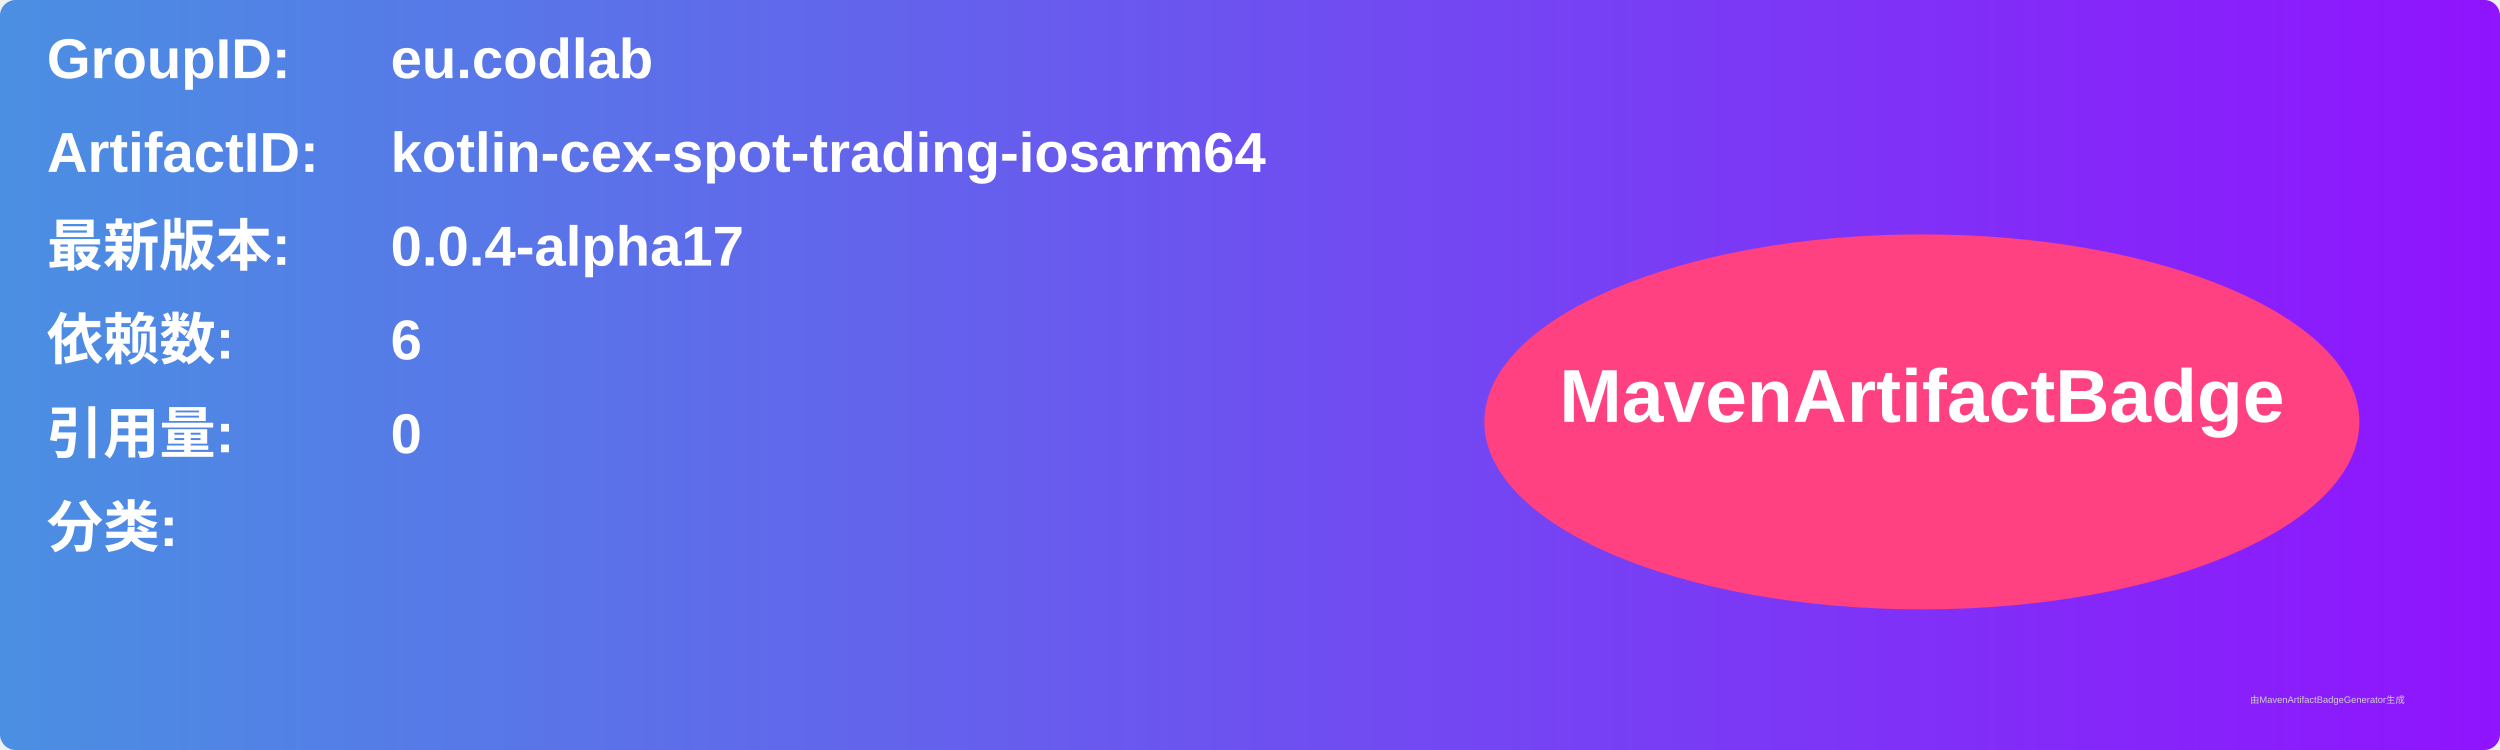
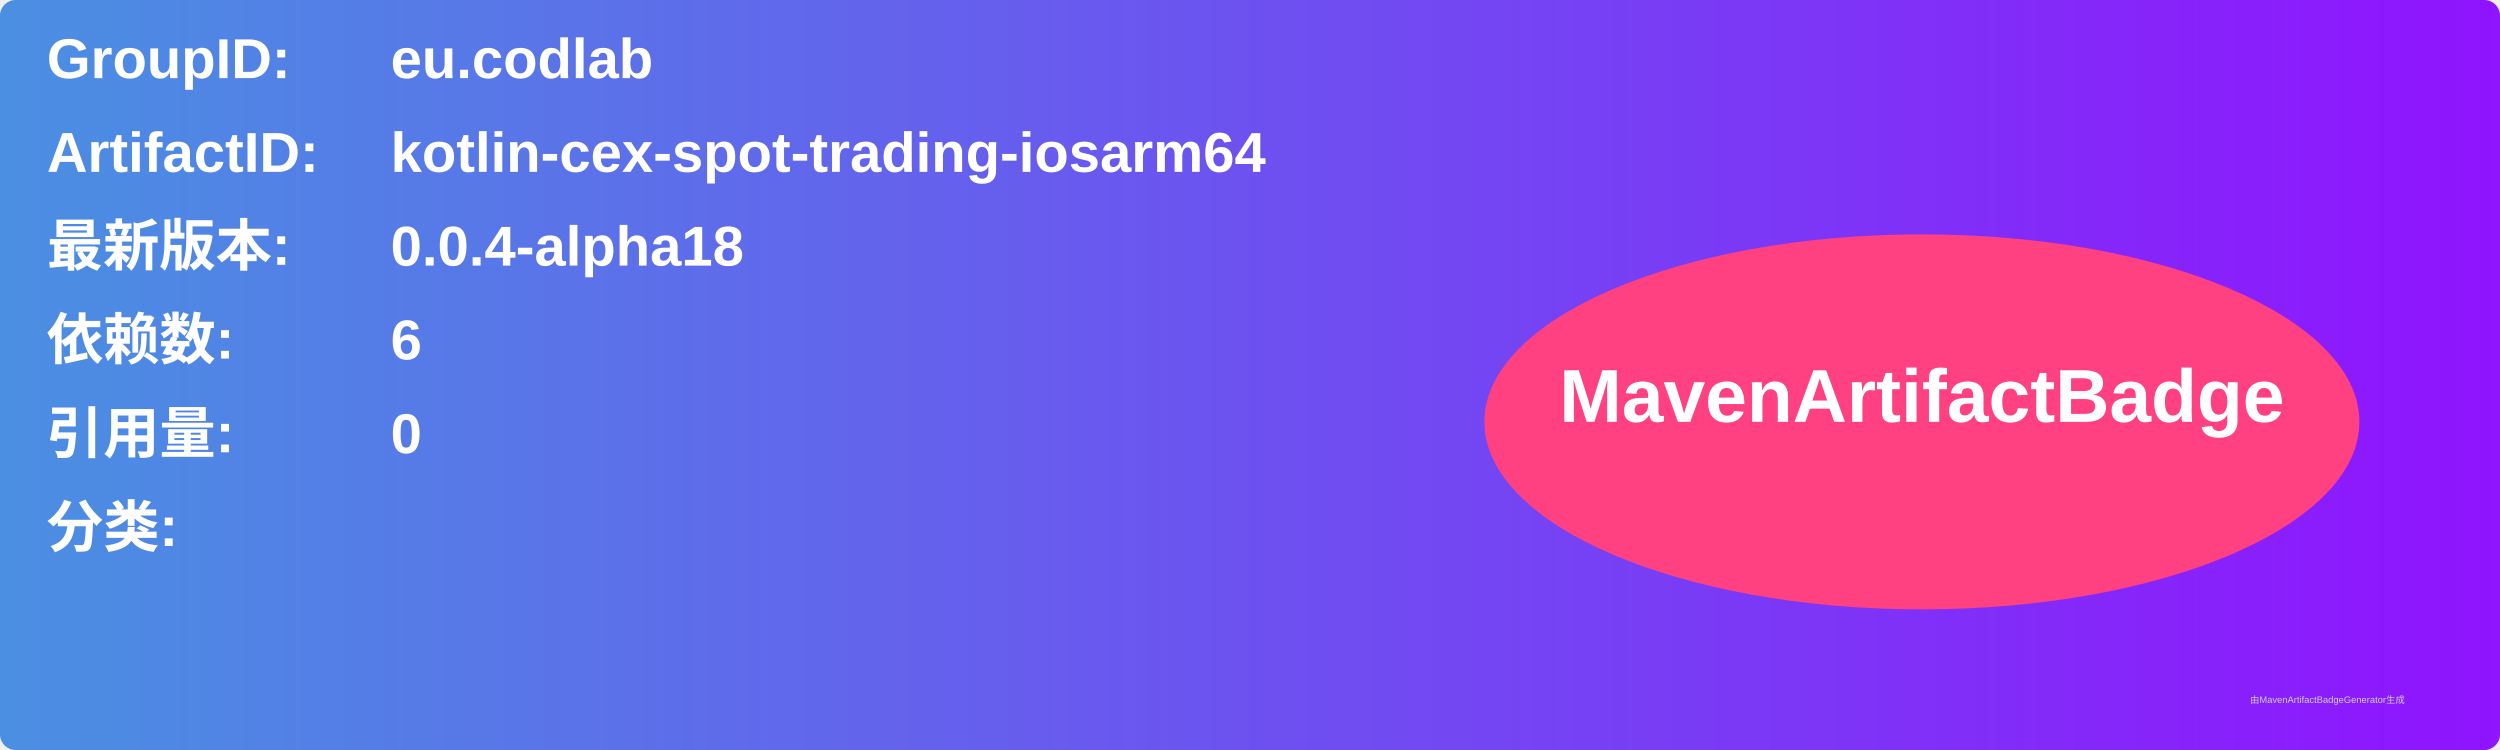
<svg xmlns="http://www.w3.org/2000/svg" width="800" height="240" viewBox="0 0 800 240">
  <linearGradient id="grad" x1="0%" y1="0%" x2="100%" y2="0%">
    <stop offset="0%" stop-color="#4a90e2" />
    <stop offset="100%" stop-color="#9013fe" />
  </linearGradient>
  <rect width="100%" height="100%" rx="5" ry="5" fill="url(#grad)" />
  <g transform="translate(15, 15)">
    <text x="0" y="10" font-family="Arial" font-size="18" fill="white" font-weight="bold" width="260">GroupID:</text>
    <text x="110" y="10" font-family="Arial" font-size="18" fill="white" font-weight="bold" width="460">eu.codlab</text>
    <text x="0" y="40" font-family="Arial" font-size="18" fill="white" font-weight="bold" width="260">ArtifactID:</text>
    <text x="110" y="40" font-family="Arial" font-size="18" fill="white" font-weight="bold" width="460">kotlin-cex-spot-trading-iosarm64</text>
    <text x="0" y="70" font-family="Arial" font-size="18" fill="white" font-weight="bold">最新版本:</text>
    <text x="110" y="70" font-family="Arial" font-size="18" fill="white" font-weight="bold">
-       <tspan font-weight="bold">0.0.4-alpha17</tspan>
+       <tspan font-weight="bold">0.0.4-alpha18</tspan>
    </text>
    <text x="0" y="100" font-family="Arial" font-size="18" fill="white" font-weight="bold">依赖数: </text>
    <text x="110" y="100" font-family="Arial" font-size="18" fill="white">
      <tspan font-weight="bold">6</tspan>
    </text>
    <text x="0" y="130" font-family="Arial" font-size="18" fill="white" font-weight="bold">引用量: </text>
    <text x="110" y="130" font-family="Arial" font-size="18" fill="white">
      <tspan font-weight="bold">0</tspan>
    </text>
    <text x="0" y="160" font-family="Arial" font-size="18" fill="white" font-weight="bold">分类:</text>
    <text x="10" y="190" font-family="Arial" font-size="10" fill="white">
      <tspan font-weight="bold" />
    </text>
    <ellipse cx="600" cy="120" rx="140" ry="60" fill="#ff4081" />
    <text x="600" y="120" text-anchor="middle" font-family="Arial" font-size="24" fill="white" font-weight="bold">MavenArtifactBadge</text>
  </g>
  <text x="720" y="225" font-family="Arial" font-size="3" fill="#d0d0d0">由MavenArtifactBadgeGenerator生成</text>
</svg>
